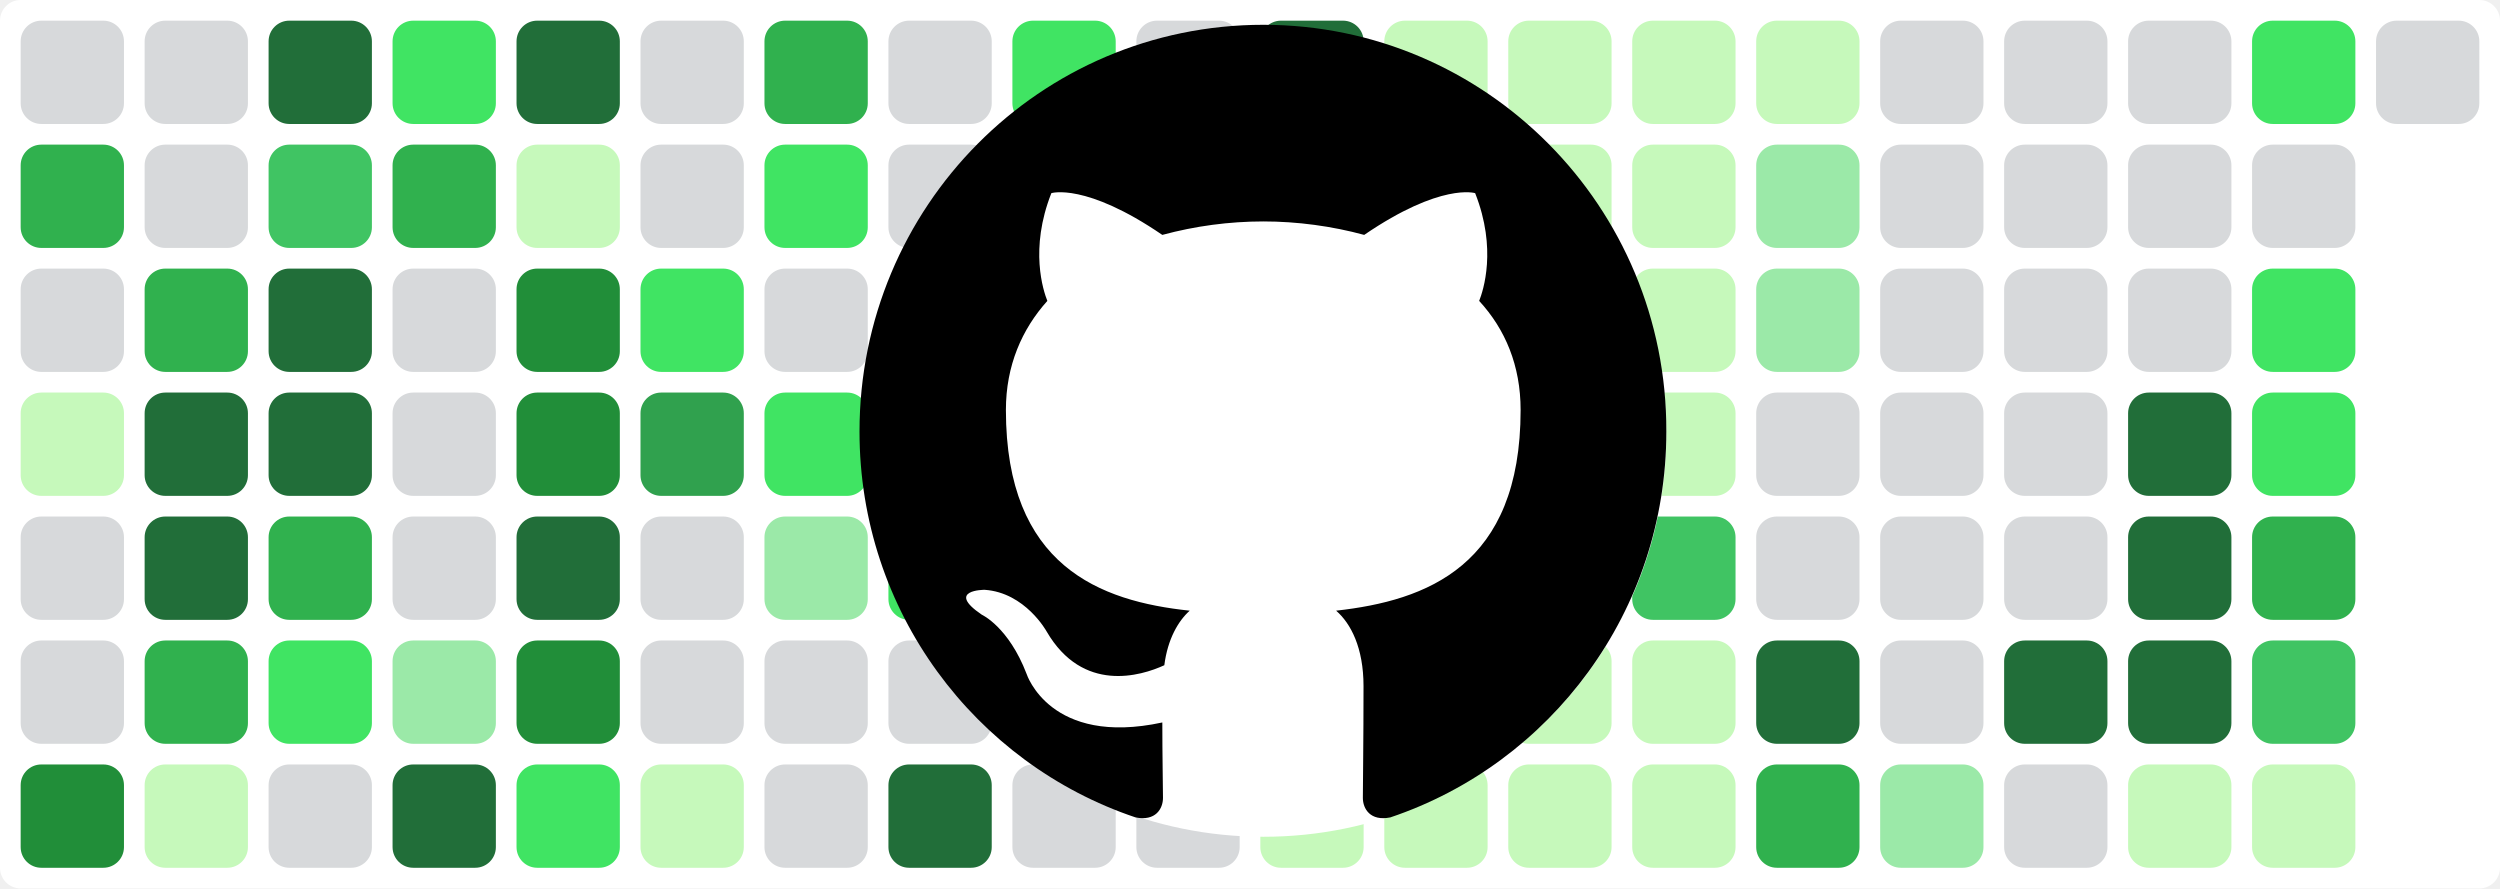
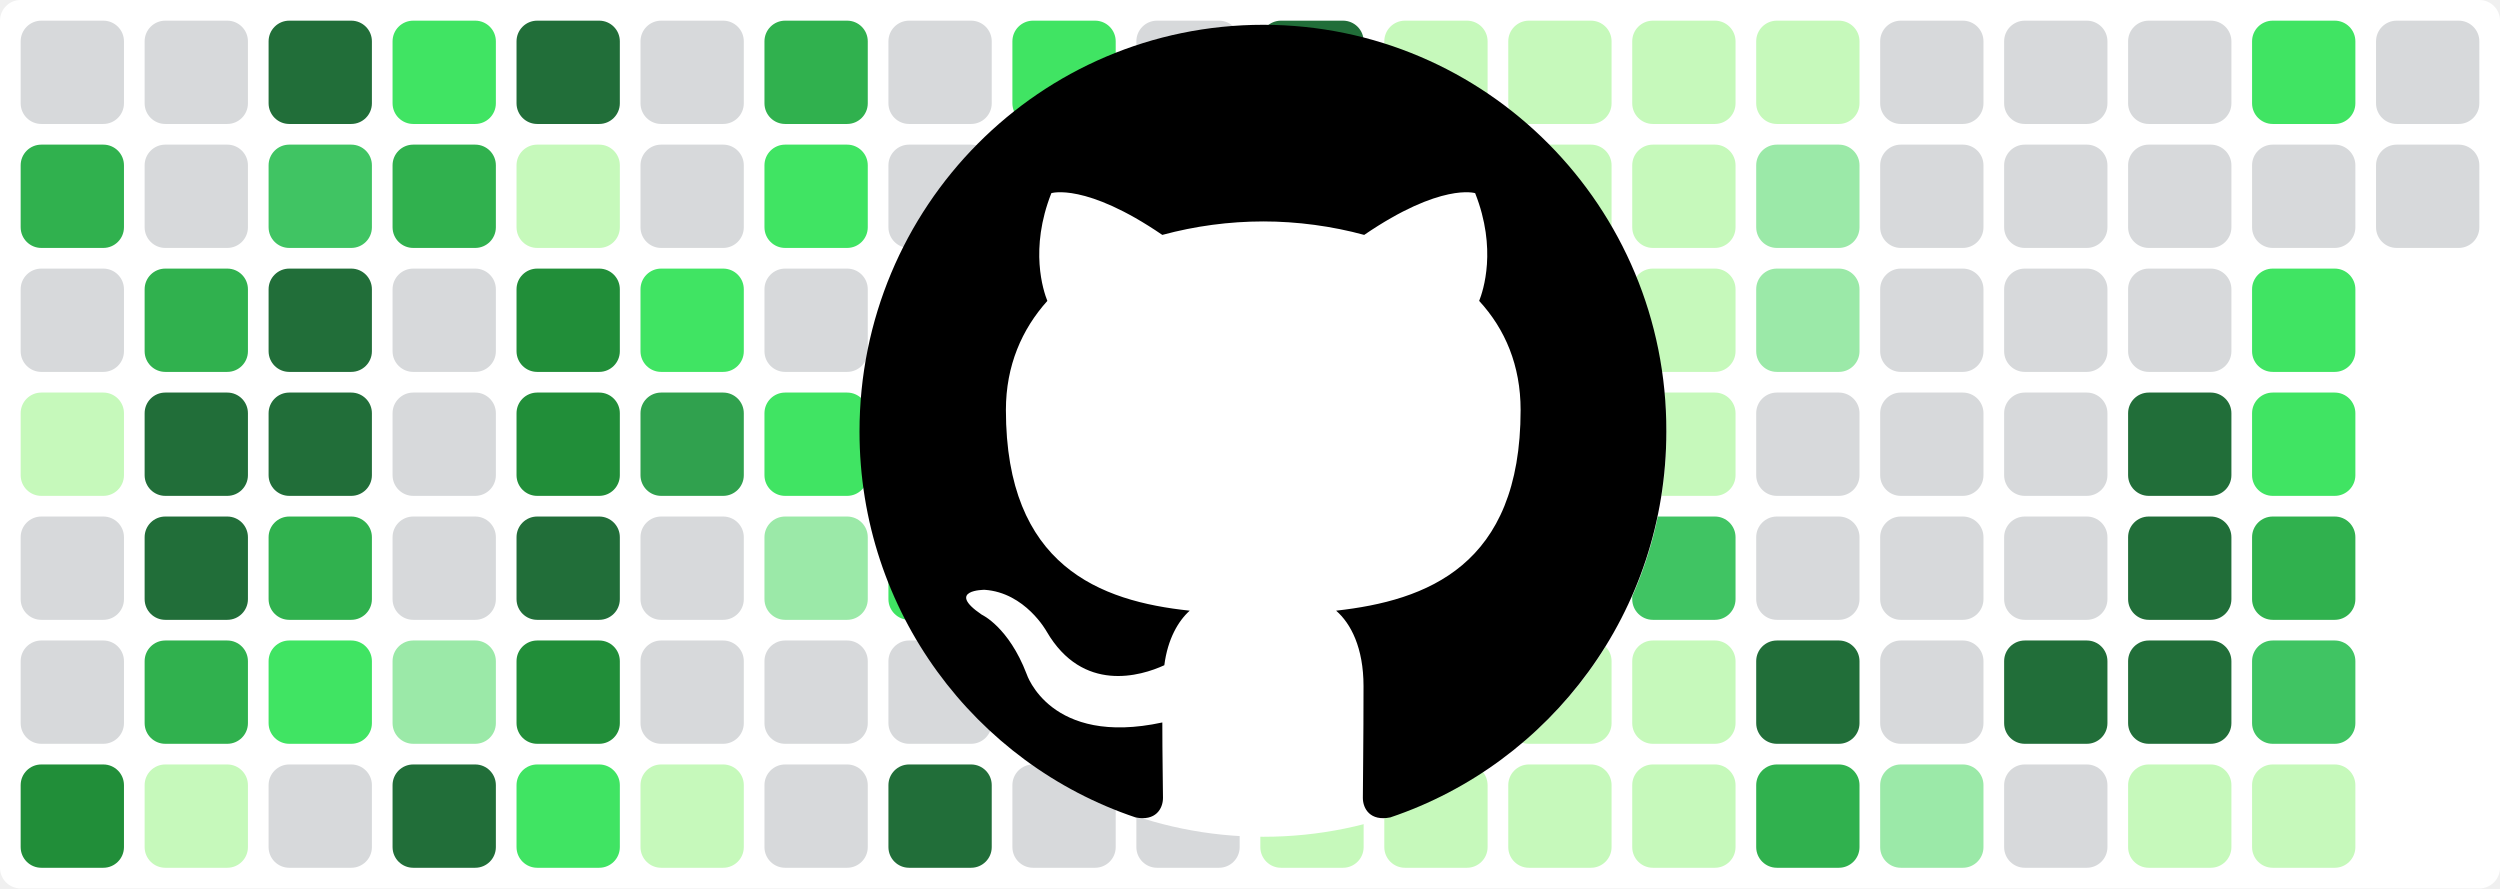
<svg xmlns="http://www.w3.org/2000/svg" baseProfile="tiny" height="100%" version="1.2" viewBox="0,0,242,86" width="100%">
  <defs />
  <rect fill="#ffffff" height="86" rx="2" ry="2" width="242" x="0" y="0" />
  <rect fill="#d7d9db" height="10" rx="2" ry="2" width="10" x="2" y="2" />
  <rect fill="#30b14e" height="10" rx="2" ry="2" width="10" x="2" y="14" />
  <rect fill="#d7d9db" height="10" rx="2" ry="2" width="10" x="2" y="26" />
  <rect fill="#c6f9bb" height="10" rx="2" ry="2" width="10" x="2" y="38" />
  <rect fill="#d7d9db" height="10" rx="2" ry="2" width="10" x="2" y="50" />
  <rect fill="#d7d9db" height="10" rx="2" ry="2" width="10" x="2" y="62" />
  <rect fill="#218e39" height="10" rx="2" ry="2" width="10" x="2" y="74" />
  <rect fill="#d7d9db" height="10" rx="2" ry="2" width="10" x="14" y="2" />
  <rect fill="#d7d9db" height="10" rx="2" ry="2" width="10" x="14" y="14" />
  <rect fill="#30b14e" height="10" rx="2" ry="2" width="10" x="14" y="26" />
  <rect fill="#216e39" height="10" rx="2" ry="2" width="10" x="14" y="38" />
  <rect fill="#216e39" height="10" rx="2" ry="2" width="10" x="14" y="50" />
  <rect fill="#30b14e" height="10" rx="2" ry="2" width="10" x="14" y="62" />
  <rect fill="#c6f9bb" height="10" rx="2" ry="2" width="10" x="14" y="74" />
  <rect fill="#216e39" height="10" rx="2" ry="2" width="10" x="26" y="2" />
  <rect fill="#40c463" height="10" rx="2" ry="2" width="10" x="26" y="14" />
  <rect fill="#216e39" height="10" rx="2" ry="2" width="10" x="26" y="26" />
  <rect fill="#216e39" height="10" rx="2" ry="2" width="10" x="26" y="38" />
  <rect fill="#30b14e" height="10" rx="2" ry="2" width="10" x="26" y="50" />
  <rect fill="#40e463" height="10" rx="2" ry="2" width="10" x="26" y="62" />
  <rect fill="#d7d9db" height="10" rx="2" ry="2" width="10" x="26" y="74" />
  <rect fill="#40e463" height="10" rx="2" ry="2" width="10" x="38" y="2" />
  <rect fill="#30b14e" height="10" rx="2" ry="2" width="10" x="38" y="14" />
  <rect fill="#d7d9db" height="10" rx="2" ry="2" width="10" x="38" y="26" />
  <rect fill="#d7d9db" height="10" rx="2" ry="2" width="10" x="38" y="38" />
  <rect fill="#d7d9db" height="10" rx="2" ry="2" width="10" x="38" y="50" />
  <rect fill="#9be9a8" height="10" rx="2" ry="2" width="10" x="38" y="62" />
  <rect fill="#216e39" height="10" rx="2" ry="2" width="10" x="38" y="74" />
  <rect fill="#216e39" height="10" rx="2" ry="2" width="10" x="50" y="2" />
  <rect fill="#c6f9bb" height="10" rx="2" ry="2" width="10" x="50" y="14" />
  <rect fill="#218e39" height="10" rx="2" ry="2" width="10" x="50" y="26" />
  <rect fill="#218e39" height="10" rx="2" ry="2" width="10" x="50" y="38" />
  <rect fill="#216e39" height="10" rx="2" ry="2" width="10" x="50" y="50" />
  <rect fill="#218e39" height="10" rx="2" ry="2" width="10" x="50" y="62" />
  <rect fill="#40e463" height="10" rx="2" ry="2" width="10" x="50" y="74" />
  <rect fill="#d7d9db" height="10" rx="2" ry="2" width="10" x="62" y="2" />
  <rect fill="#d7d9db" height="10" rx="2" ry="2" width="10" x="62" y="14" />
  <rect fill="#40e463" height="10" rx="2" ry="2" width="10" x="62" y="26" />
  <rect fill="#30a14e" height="10" rx="2" ry="2" width="10" x="62" y="38" />
  <rect fill="#d7d9db" height="10" rx="2" ry="2" width="10" x="62" y="50" />
  <rect fill="#d7d9db" height="10" rx="2" ry="2" width="10" x="62" y="62" />
  <rect fill="#c6f9bb" height="10" rx="2" ry="2" width="10" x="62" y="74" />
  <rect fill="#30b14e" height="10" rx="2" ry="2" width="10" x="74" y="2" />
  <rect fill="#40e463" height="10" rx="2" ry="2" width="10" x="74" y="14" />
  <rect fill="#d7d9db" height="10" rx="2" ry="2" width="10" x="74" y="26" />
  <rect fill="#40e463" height="10" rx="2" ry="2" width="10" x="74" y="38" />
  <rect fill="#9be9a8" height="10" rx="2" ry="2" width="10" x="74" y="50" />
  <rect fill="#d7d9db" height="10" rx="2" ry="2" width="10" x="74" y="62" />
  <rect fill="#d7d9db" height="10" rx="2" ry="2" width="10" x="74" y="74" />
  <rect fill="#d7d9db" height="10" rx="2" ry="2" width="10" x="86" y="2" />
  <rect fill="#d7d9db" height="10" rx="2" ry="2" width="10" x="86" y="14" />
  <rect fill="#c6f9bb" height="10" rx="2" ry="2" width="10" x="86" y="26" />
  <rect fill="#216e39" height="10" rx="2" ry="2" width="10" x="86" y="38" />
  <rect fill="#40e463" height="10" rx="2" ry="2" width="10" x="86" y="50" />
  <rect fill="#d7d9db" height="10" rx="2" ry="2" width="10" x="86" y="62" />
  <rect fill="#216e39" height="10" rx="2" ry="2" width="10" x="86" y="74" />
  <rect fill="#40e463" height="10" rx="2" ry="2" width="10" x="98" y="2" />
  <rect fill="#9be9a8" height="10" rx="2" ry="2" width="10" x="98" y="14" />
  <rect fill="#d7d9db" height="10" rx="2" ry="2" width="10" x="98" y="26" />
  <rect fill="#40c463" height="10" rx="2" ry="2" width="10" x="98" y="38" />
  <rect fill="#d7d9db" height="10" rx="2" ry="2" width="10" x="98" y="50" />
  <rect fill="#d7d9db" height="10" rx="2" ry="2" width="10" x="98" y="62" />
  <rect fill="#d7d9db" height="10" rx="2" ry="2" width="10" x="98" y="74" />
  <rect fill="#d7d9db" height="10" rx="2" ry="2" width="10" x="110" y="2" />
  <rect fill="#d7d9db" height="10" rx="2" ry="2" width="10" x="110" y="14" />
  <rect fill="#216e39" height="10" rx="2" ry="2" width="10" x="110" y="26" />
  <rect fill="#216e39" height="10" rx="2" ry="2" width="10" x="110" y="38" />
  <rect fill="#216e39" height="10" rx="2" ry="2" width="10" x="110" y="50" />
  <rect fill="#d7d9db" height="10" rx="2" ry="2" width="10" x="110" y="62" />
  <rect fill="#d7d9db" height="10" rx="2" ry="2" width="10" x="110" y="74" />
  <rect fill="#216e39" height="10" rx="2" ry="2" width="10" x="122" y="2" />
  <rect fill="#40e463" height="10" rx="2" ry="2" width="10" x="122" y="14" />
  <rect fill="#40e463" height="10" rx="2" ry="2" width="10" x="122" y="26" />
  <rect fill="#216e39" height="10" rx="2" ry="2" width="10" x="122" y="38" />
  <rect fill="#216e39" height="10" rx="2" ry="2" width="10" x="122" y="50" />
  <rect fill="#c6f9bb" height="10" rx="2" ry="2" width="10" x="122" y="62" />
  <rect fill="#c6f9bb" height="10" rx="2" ry="2" width="10" x="122" y="74" />
  <rect fill="#c6f9bb" height="10" rx="2" ry="2" width="10" x="134" y="2" />
  <rect fill="#c6f9bb" height="10" rx="2" ry="2" width="10" x="134" y="14" />
  <rect fill="#c6f9bb" height="10" rx="2" ry="2" width="10" x="134" y="26" />
  <rect fill="#40c463" height="10" rx="2" ry="2" width="10" x="134" y="38" />
  <rect fill="#9be9a8" height="10" rx="2" ry="2" width="10" x="134" y="50" />
  <rect fill="#c6f9bb" height="10" rx="2" ry="2" width="10" x="134" y="62" />
  <rect fill="#c6f9bb" height="10" rx="2" ry="2" width="10" x="134" y="74" />
  <rect fill="#c6f9bb" height="10" rx="2" ry="2" width="10" x="146" y="2" />
  <rect fill="#c6f9bb" height="10" rx="2" ry="2" width="10" x="146" y="14" />
  <rect fill="#c6f9bb" height="10" rx="2" ry="2" width="10" x="146" y="26" />
  <rect fill="#9be9a8" height="10" rx="2" ry="2" width="10" x="146" y="38" />
  <rect fill="#c6f9bb" height="10" rx="2" ry="2" width="10" x="146" y="50" />
  <rect fill="#c6f9bb" height="10" rx="2" ry="2" width="10" x="146" y="62" />
  <rect fill="#c6f9bb" height="10" rx="2" ry="2" width="10" x="146" y="74" />
  <rect fill="#c6f9bb" height="10" rx="2" ry="2" width="10" x="158" y="2" />
  <rect fill="#c6f9bb" height="10" rx="2" ry="2" width="10" x="158" y="14" />
  <rect fill="#c6f9bb" height="10" rx="2" ry="2" width="10" x="158" y="26" />
  <rect fill="#c6f9bb" height="10" rx="2" ry="2" width="10" x="158" y="38" />
  <rect fill="#40c463" height="10" rx="2" ry="2" width="10" x="158" y="50" />
  <rect fill="#c6f9bb" height="10" rx="2" ry="2" width="10" x="158" y="62" />
  <rect fill="#c6f9bb" height="10" rx="2" ry="2" width="10" x="158" y="74" />
  <rect fill="#c6f9bb" height="10" rx="2" ry="2" width="10" x="170" y="2" />
  <rect fill="#9be9a8" height="10" rx="2" ry="2" width="10" x="170" y="14" />
  <rect fill="#9be9a8" height="10" rx="2" ry="2" width="10" x="170" y="26" />
  <rect fill="#d7d9db" height="10" rx="2" ry="2" width="10" x="170" y="38" />
  <rect fill="#d7d9db" height="10" rx="2" ry="2" width="10" x="170" y="50" />
  <rect fill="#216e39" height="10" rx="2" ry="2" width="10" x="170" y="62" />
  <rect fill="#30b14e" height="10" rx="2" ry="2" width="10" x="170" y="74" />
  <rect fill="#d7d9db" height="10" rx="2" ry="2" width="10" x="182" y="2" />
  <rect fill="#d7d9db" height="10" rx="2" ry="2" width="10" x="182" y="14" />
  <rect fill="#d7d9db" height="10" rx="2" ry="2" width="10" x="182" y="26" />
  <rect fill="#d7d9db" height="10" rx="2" ry="2" width="10" x="182" y="38" />
  <rect fill="#d7d9db" height="10" rx="2" ry="2" width="10" x="182" y="50" />
  <rect fill="#d7d9db" height="10" rx="2" ry="2" width="10" x="182" y="62" />
  <rect fill="#9be9a8" height="10" rx="2" ry="2" width="10" x="182" y="74" />
  <rect fill="#d7d9db" height="10" rx="2" ry="2" width="10" x="194" y="2" />
  <rect fill="#d7d9db" height="10" rx="2" ry="2" width="10" x="194" y="14" />
  <rect fill="#d7d9db" height="10" rx="2" ry="2" width="10" x="194" y="26" />
  <rect fill="#d7d9db" height="10" rx="2" ry="2" width="10" x="194" y="38" />
  <rect fill="#d7d9db" height="10" rx="2" ry="2" width="10" x="194" y="50" />
  <rect fill="#216e39" height="10" rx="2" ry="2" width="10" x="194" y="62" />
  <rect fill="#d7d9db" height="10" rx="2" ry="2" width="10" x="194" y="74" />
  <rect fill="#d7d9db" height="10" rx="2" ry="2" width="10" x="206" y="2" />
  <rect fill="#d7d9db" height="10" rx="2" ry="2" width="10" x="206" y="14" />
  <rect fill="#d7d9db" height="10" rx="2" ry="2" width="10" x="206" y="26" />
  <rect fill="#216e39" height="10" rx="2" ry="2" width="10" x="206" y="38" />
  <rect fill="#216e39" height="10" rx="2" ry="2" width="10" x="206" y="50" />
  <rect fill="#216e39" height="10" rx="2" ry="2" width="10" x="206" y="62" />
  <rect fill="#c6f9bb" height="10" rx="2" ry="2" width="10" x="206" y="74" />
  <rect fill="#40e463" height="10" rx="2" ry="2" width="10" x="218" y="2" />
  <rect fill="#d7d9db" height="10" rx="2" ry="2" width="10" x="218" y="14" />
  <rect fill="#40e463" height="10" rx="2" ry="2" width="10" x="218" y="26" />
  <rect fill="#40e463" height="10" rx="2" ry="2" width="10" x="218" y="38" />
  <rect fill="#30b14e" height="10" rx="2" ry="2" width="10" x="218" y="50" />
  <rect fill="#40c463" height="10" rx="2" ry="2" width="10" x="218" y="62" />
  <rect fill="#c6f9bb" height="10" rx="2" ry="2" width="10" x="218" y="74" />
  <rect fill="#d7d9db" height="10" rx="2" ry="2" width="10" x="230" y="2" />
+   <rect fill="#d7d9db" height="10" rx="2" ry="2" width="10" x="230" y="14" />
  <circle cx="122.3" cy="42" fill="#ffffff" r="39" />
  <path fill-rule="evenodd" clip-rule="evenodd" transform="scale(0.8, 0.8) translate(104, 3)" d="M48.854 0C21.839 0 0 22 0 49.217c0 21.756 13.993 40.172 33.405 46.69 2.427.49 3.316-1.059 3.316-2.362 0-1.141-.08-5.052-.08-9.127-13.59 2.934-16.42-5.867-16.42-5.867-2.184-5.704-5.42-7.17-5.42-7.17-4.448-3.015.324-3.015.324-3.015 4.934.326 7.523 5.052 7.523 5.052 4.367 7.496 11.404 5.378 14.235 4.074.404-3.178 1.699-5.378 3.074-6.6-10.839-1.141-22.243-5.378-22.243-24.283 0-5.378 1.94-9.778 5.014-13.2-.485-1.222-2.184-6.275.486-13.038 0 0 4.125-1.304 13.426 5.052a46.97 46.97 0 0 1 12.214-1.63c4.125 0 8.33.571 12.213 1.63 9.302-6.356 13.427-5.052 13.427-5.052 2.67 6.763.97 11.816.485 13.038 3.155 3.422 5.015 7.822 5.015 13.2 0 18.905-11.404 23.06-22.324 24.283 1.78 1.548 3.316 4.481 3.316 9.126 0 6.6-.08 11.897-.08 13.526 0 1.304.89 2.853 3.316 2.364 19.412-6.52 33.405-24.935 33.405-46.691C97.707 22 75.788 0 48.854 0z" fill="#000000" />
</svg>
